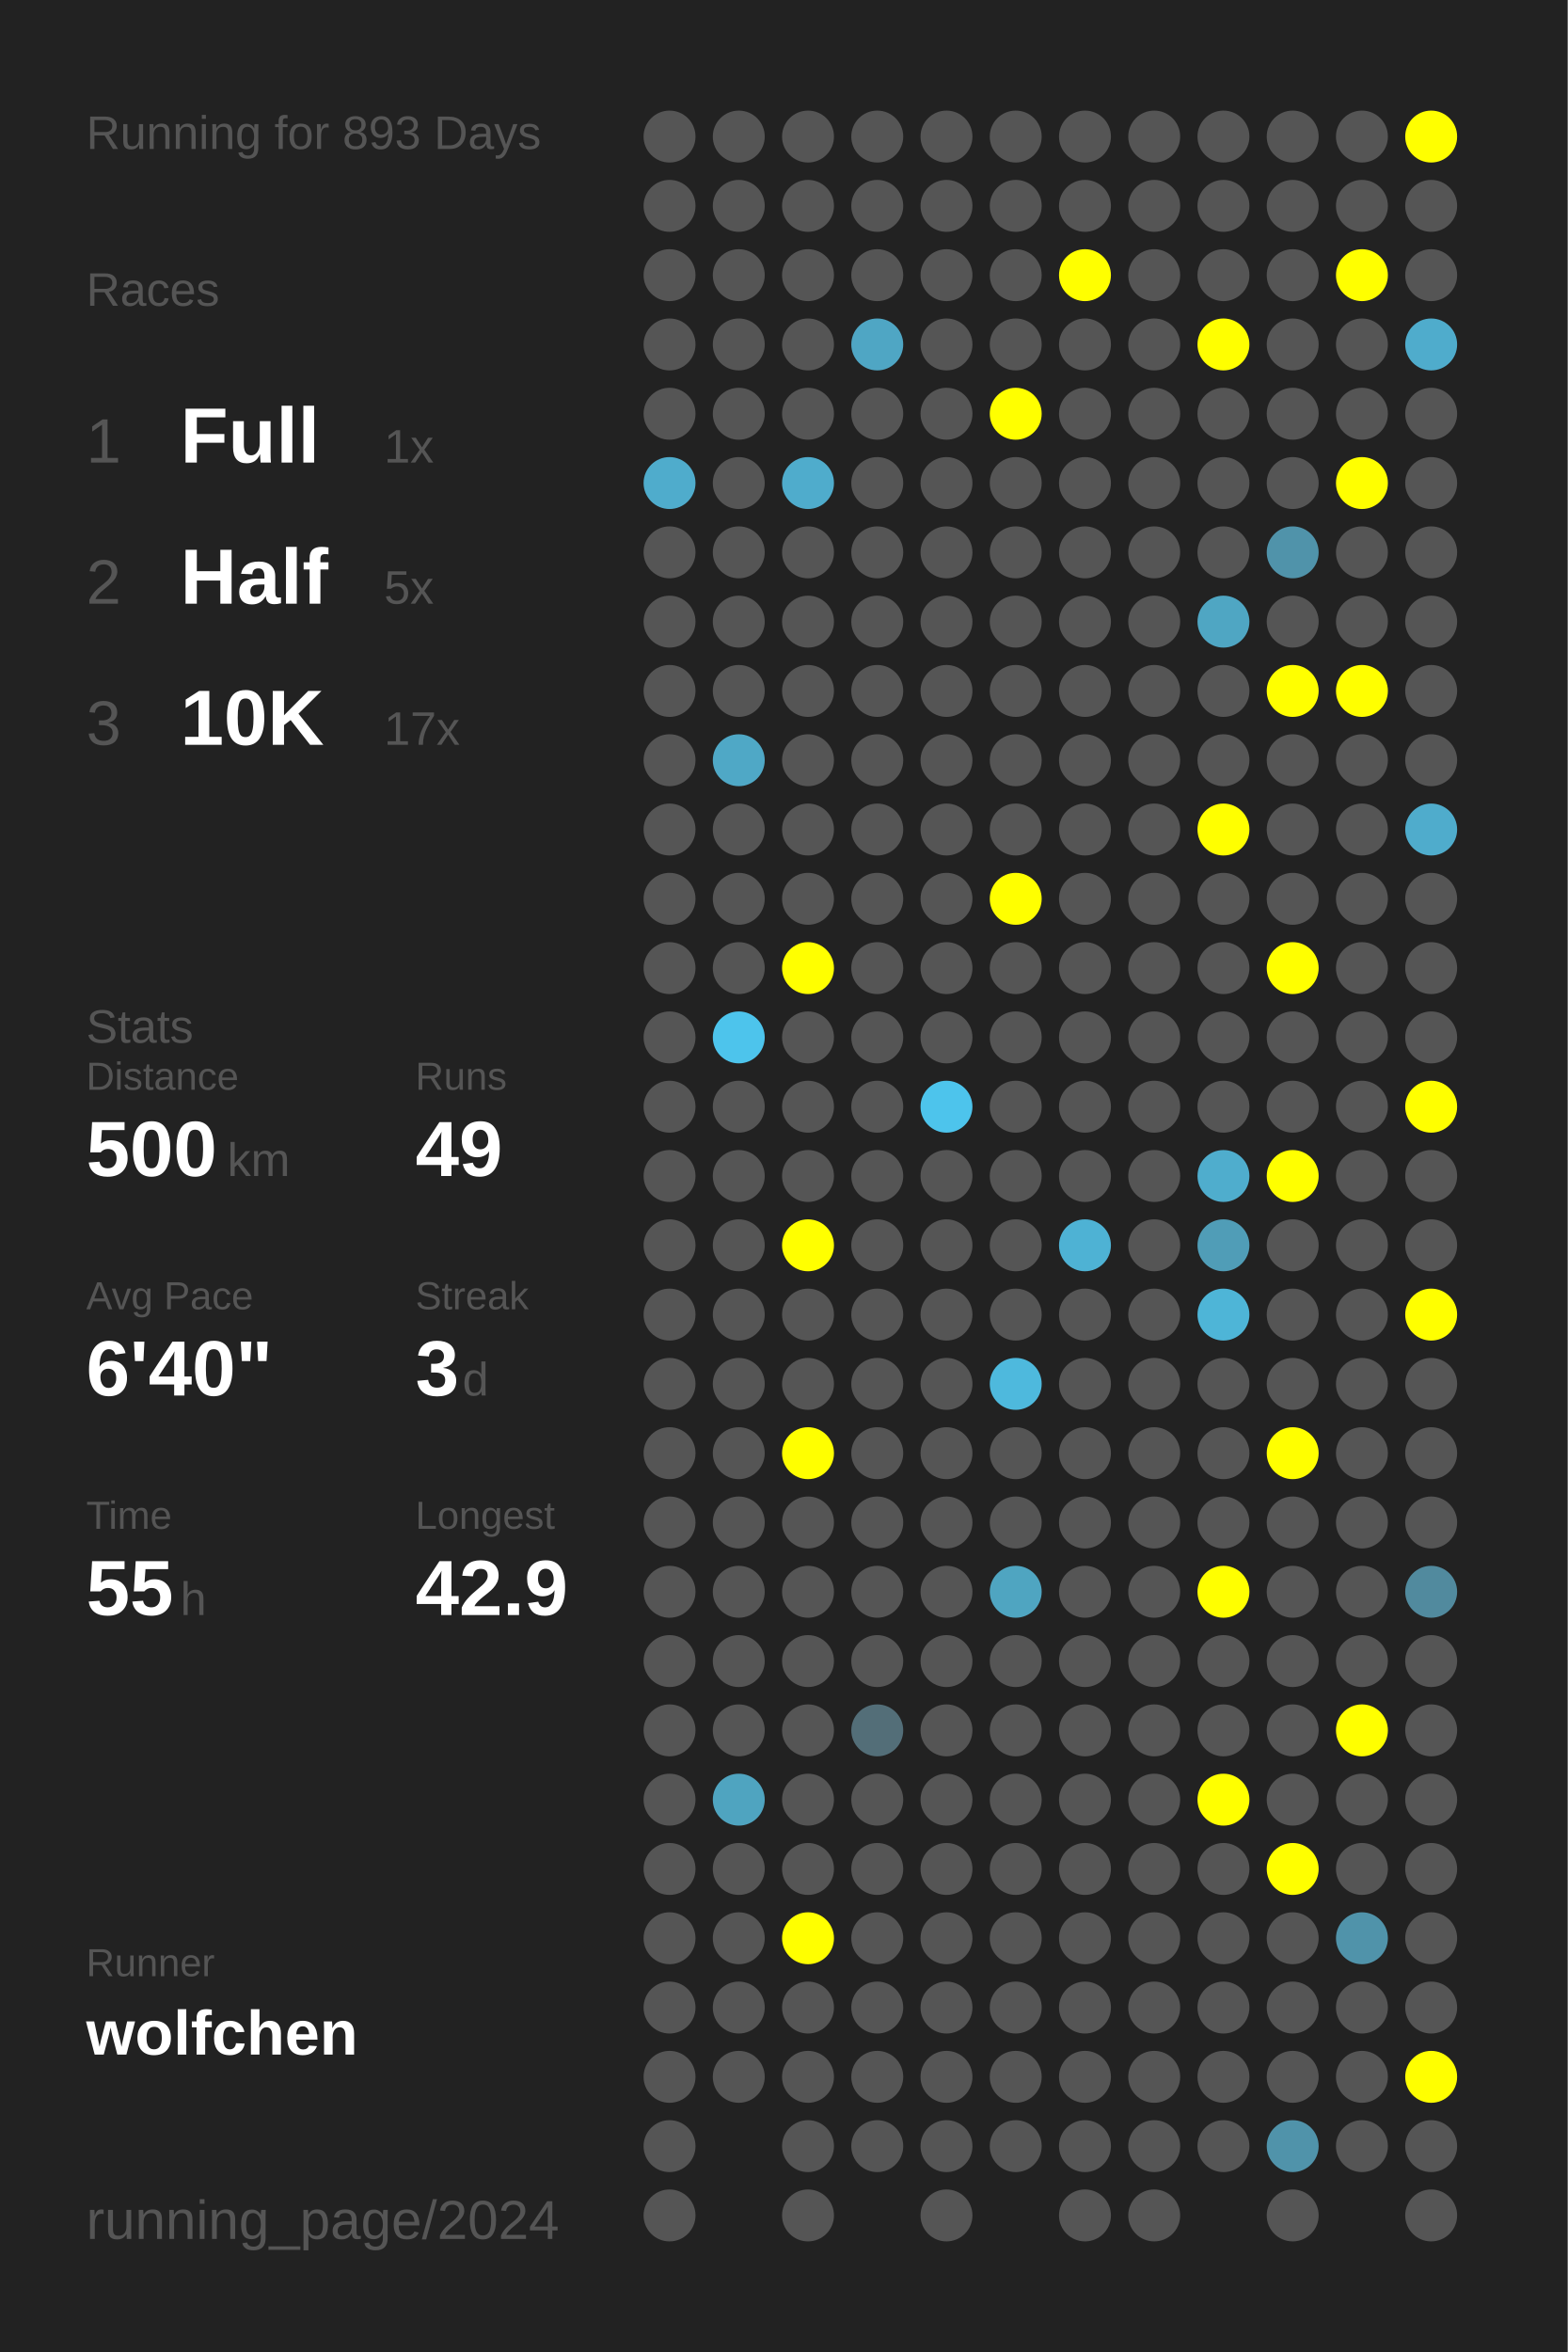
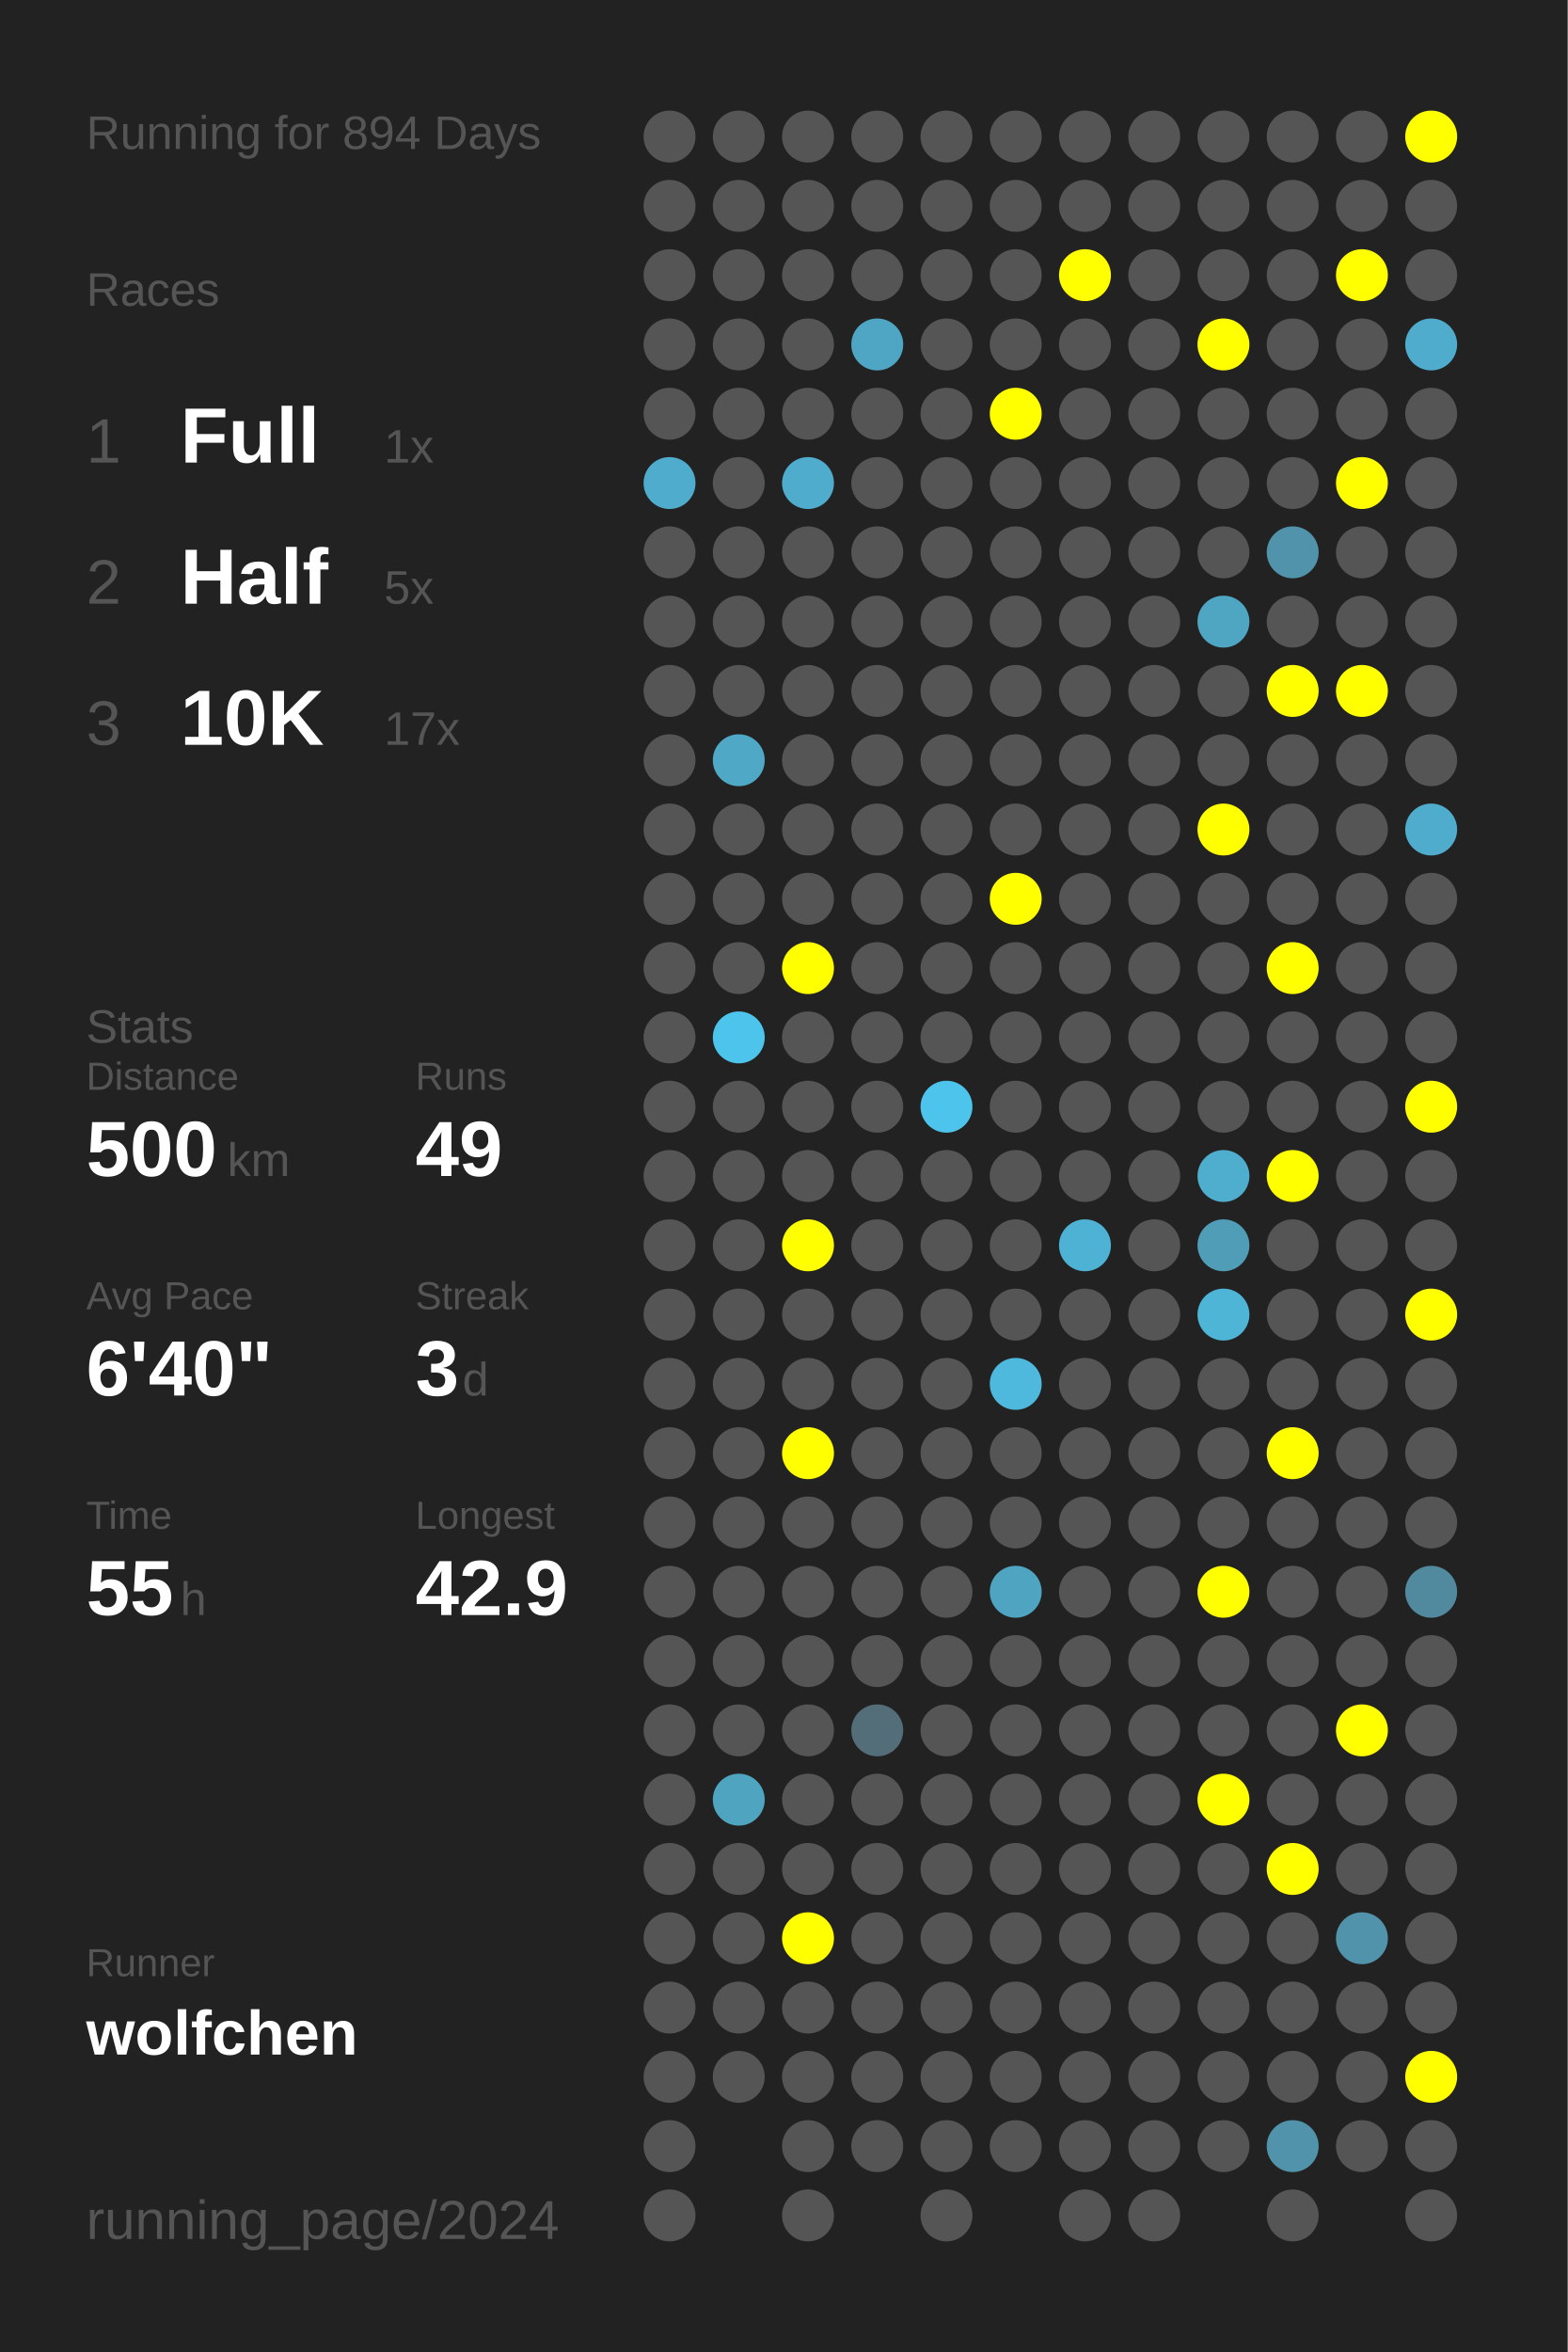
<svg xmlns="http://www.w3.org/2000/svg" baseProfile="full" height="300mm" version="1.1" viewBox="0,0,200,300" width="200mm">
  <defs />
  <rect fill="#222222" height="300" width="200" x="0" y="0" />
-   <text fill="#555555" style="font-size:6px; font-family:Arial;" x="11" y="19">Running for 893 Days</text>
+   <text fill="#555555" style="font-size:6px; font-family:Arial;" x="11" y="19">Running for 894 Days</text>
  <text fill="#555555" style="font-size:6px; font-family:Arial;" x="11" y="39">Races</text>
  <text fill="#555555" style="font-size:8px; font-family:Arial;" x="11" y="59">1</text>
  <text fill="#FFFFFF" style="font-size:10px; font-family:Arial; font-weight:bold;" x="23" y="59">Full</text>
  <text fill="#555555" style="font-size:6px; font-family:Arial;" x="49" y="59">1x</text>
  <text fill="#555555" style="font-size:8px; font-family:Arial;" x="11" y="77">2</text>
  <text fill="#FFFFFF" style="font-size:10px; font-family:Arial; font-weight:bold;" x="23" y="77">Half</text>
  <text fill="#555555" style="font-size:6px; font-family:Arial;" x="49" y="77">5x</text>
  <text fill="#555555" style="font-size:8px; font-family:Arial;" x="11" y="95">3</text>
  <text fill="#FFFFFF" style="font-size:10px; font-family:Arial; font-weight:bold;" x="23" y="95">10K</text>
  <text fill="#555555" style="font-size:6px; font-family:Arial;" x="49" y="95">17x</text>
  <text fill="#555555" style="font-size:6px; font-family:Arial;" x="11" y="133">Stats</text>
  <text fill="#555555" style="font-size:5px; font-family:Arial;" x="11" y="139">Distance</text>
  <text fill="#FFFFFF" style="font-size:10px; font-family:Arial; font-weight:bold;" x="11" y="150">500</text>
  <text fill="#555555" style="font-size:6px; font-family:Arial;" x="29" y="150">km</text>
  <text fill="#555555" style="font-size:5px; font-family:Arial;" x="53" y="139">Runs</text>
  <text fill="#FFFFFF" style="font-size:10px; font-family:Arial; font-weight:bold;" x="53" y="150">49</text>
  <text fill="#555555" style="font-size:5px; font-family:Arial;" x="11" y="167">Avg Pace</text>
  <text fill="#FFFFFF" style="font-size:10px; font-family:Arial; font-weight:bold;" x="11" y="178">6'40"</text>
  <text fill="#555555" style="font-size:5px; font-family:Arial;" x="53" y="167">Streak</text>
  <text fill="#FFFFFF" style="font-size:10px; font-family:Arial; font-weight:bold;" x="53" y="178">3</text>
  <text fill="#555555" style="font-size:6px; font-family:Arial;" x="59" y="178">d</text>
  <text fill="#555555" style="font-size:5px; font-family:Arial;" x="11" y="195">Time</text>
  <text fill="#FFFFFF" style="font-size:10px; font-family:Arial; font-weight:bold;" x="11" y="206">55</text>
  <text fill="#555555" style="font-size:6px; font-family:Arial;" x="23" y="206">h</text>
  <text fill="#555555" style="font-size:5px; font-family:Arial;" x="53" y="195">Longest</text>
  <text fill="#FFFFFF" style="font-size:10px; font-family:Arial; font-weight:bold;" x="53" y="206">42.9</text>
  <text fill="#555555" style="font-size:5px; font-family:Arial;" x="11" y="252.065">Runner</text>
  <text fill="#FFFFFF" style="font-size:8px; font-family:Arial; font-weight:bold;" x="11" y="262.065">wolfchen</text>
  <text fill="#555555" style="font-size:7px; font-family:Arial;" x="11" y="285.581">running_page/2024</text>
  <circle cx="85.417" cy="17.419" fill="#555555" r="3.312" />
  <circle cx="85.417" cy="26.258" fill="#555555" r="3.312" />
  <circle cx="85.417" cy="35.097" fill="#555555" r="3.312" />
  <circle cx="85.417" cy="43.935" fill="#555555" r="3.312" />
  <circle cx="85.417" cy="52.774" fill="#555555" r="3.312" />
  <circle cx="85.417" cy="61.613" fill="#4faccc" r="3.312" />
  <circle cx="85.417" cy="70.452" fill="#555555" r="3.312" />
  <circle cx="85.417" cy="79.29" fill="#555555" r="3.312" />
  <circle cx="85.417" cy="88.129" fill="#555555" r="3.312" />
  <circle cx="85.417" cy="96.968" fill="#555555" r="3.312" />
  <circle cx="85.417" cy="105.806" fill="#555555" r="3.312" />
  <circle cx="85.417" cy="114.645" fill="#555555" r="3.312" />
  <circle cx="85.417" cy="123.484" fill="#555555" r="3.312" />
  <circle cx="85.417" cy="132.323" fill="#555555" r="3.312" />
  <circle cx="85.417" cy="141.161" fill="#555555" r="3.312" />
  <circle cx="85.417" cy="150" fill="#555555" r="3.312" />
  <circle cx="85.417" cy="158.839" fill="#555555" r="3.312" />
  <circle cx="85.417" cy="167.677" fill="#555555" r="3.312" />
  <circle cx="85.417" cy="176.516" fill="#555555" r="3.312" />
  <circle cx="85.417" cy="185.355" fill="#555555" r="3.312" />
  <circle cx="85.417" cy="194.194" fill="#555555" r="3.312" />
  <circle cx="85.417" cy="203.032" fill="#555555" r="3.312" />
  <circle cx="85.417" cy="211.871" fill="#555555" r="3.312" />
  <circle cx="85.417" cy="220.71" fill="#555555" r="3.312" />
  <circle cx="85.417" cy="229.548" fill="#555555" r="3.312" />
  <circle cx="85.417" cy="238.387" fill="#555555" r="3.312" />
  <circle cx="85.417" cy="247.226" fill="#555555" r="3.312" />
  <circle cx="85.417" cy="256.065" fill="#555555" r="3.312" />
  <circle cx="85.417" cy="264.903" fill="#555555" r="3.312" />
  <circle cx="85.417" cy="273.742" fill="#555555" r="3.312" />
  <circle cx="85.417" cy="282.581" fill="#555555" r="3.312" />
  <circle cx="94.25" cy="17.419" fill="#555555" r="3.312" />
  <circle cx="94.25" cy="26.258" fill="#555555" r="3.312" />
  <circle cx="94.25" cy="35.097" fill="#555555" r="3.312" />
  <circle cx="94.25" cy="43.935" fill="#555555" r="3.312" />
  <circle cx="94.25" cy="52.774" fill="#555555" r="3.312" />
  <circle cx="94.25" cy="61.613" fill="#555555" r="3.312" />
  <circle cx="94.25" cy="70.452" fill="#555555" r="3.312" />
  <circle cx="94.25" cy="79.29" fill="#555555" r="3.312" />
  <circle cx="94.25" cy="88.129" fill="#555555" r="3.312" />
  <circle cx="94.25" cy="96.968" fill="#4fa8c6" r="3.312" />
  <circle cx="94.25" cy="105.806" fill="#555555" r="3.312" />
  <circle cx="94.25" cy="114.645" fill="#555555" r="3.312" />
  <circle cx="94.25" cy="123.484" fill="#555555" r="3.312" />
  <circle cx="94.25" cy="132.323" fill="#4dc4ec" r="3.312" />
  <circle cx="94.25" cy="141.161" fill="#555555" r="3.312" />
  <circle cx="94.25" cy="150" fill="#555555" r="3.312" />
  <circle cx="94.25" cy="158.839" fill="#555555" r="3.312" />
  <circle cx="94.25" cy="167.677" fill="#555555" r="3.312" />
  <circle cx="94.25" cy="176.516" fill="#555555" r="3.312" />
  <circle cx="94.25" cy="185.355" fill="#555555" r="3.312" />
  <circle cx="94.25" cy="194.194" fill="#555555" r="3.312" />
  <circle cx="94.25" cy="203.032" fill="#555555" r="3.312" />
  <circle cx="94.25" cy="211.871" fill="#555555" r="3.312" />
  <circle cx="94.25" cy="220.71" fill="#555555" r="3.312" />
  <circle cx="94.25" cy="229.548" fill="#4fa4c0" r="3.312" />
  <circle cx="94.25" cy="238.387" fill="#555555" r="3.312" />
  <circle cx="94.25" cy="247.226" fill="#555555" r="3.312" />
  <circle cx="94.25" cy="256.065" fill="#555555" r="3.312" />
  <circle cx="94.25" cy="264.903" fill="#555555" r="3.312" />
  <circle cx="103.083" cy="17.419" fill="#555555" r="3.312" />
  <circle cx="103.083" cy="26.258" fill="#555555" r="3.312" />
  <circle cx="103.083" cy="35.097" fill="#555555" r="3.312" />
  <circle cx="103.083" cy="43.935" fill="#555555" r="3.312" />
  <circle cx="103.083" cy="52.774" fill="#555555" r="3.312" />
  <circle cx="103.083" cy="61.613" fill="#4faccc" r="3.312" />
  <circle cx="103.083" cy="70.452" fill="#555555" r="3.312" />
  <circle cx="103.083" cy="79.29" fill="#555555" r="3.312" />
  <circle cx="103.083" cy="88.129" fill="#555555" r="3.312" />
  <circle cx="103.083" cy="96.968" fill="#555555" r="3.312" />
  <circle cx="103.083" cy="105.806" fill="#555555" r="3.312" />
  <circle cx="103.083" cy="114.645" fill="#555555" r="3.312" />
  <circle cx="103.083" cy="123.484" fill="#FFFF00" r="3.312" />
  <circle cx="103.083" cy="132.323" fill="#555555" r="3.312" />
  <circle cx="103.083" cy="141.161" fill="#555555" r="3.312" />
  <circle cx="103.083" cy="150" fill="#555555" r="3.312" />
  <circle cx="103.083" cy="158.839" fill="#FFFF00" r="3.312" />
  <circle cx="103.083" cy="167.677" fill="#555555" r="3.312" />
  <circle cx="103.083" cy="176.516" fill="#555555" r="3.312" />
  <circle cx="103.083" cy="185.355" fill="#FFFF00" r="3.312" />
  <circle cx="103.083" cy="194.194" fill="#555555" r="3.312" />
  <circle cx="103.083" cy="203.032" fill="#555555" r="3.312" />
  <circle cx="103.083" cy="211.871" fill="#555555" r="3.312" />
  <circle cx="103.083" cy="220.71" fill="#555555" r="3.312" />
  <circle cx="103.083" cy="229.548" fill="#555555" r="3.312" />
  <circle cx="103.083" cy="238.387" fill="#555555" r="3.312" />
  <circle cx="103.083" cy="247.226" fill="#FFFF00" r="3.312" />
  <circle cx="103.083" cy="256.065" fill="#555555" r="3.312" />
  <circle cx="103.083" cy="264.903" fill="#555555" r="3.312" />
  <circle cx="103.083" cy="273.742" fill="#555555" r="3.312" />
  <circle cx="103.083" cy="282.581" fill="#555555" r="3.312" />
  <circle cx="111.917" cy="17.419" fill="#555555" r="3.312" />
  <circle cx="111.917" cy="26.258" fill="#555555" r="3.312" />
  <circle cx="111.917" cy="35.097" fill="#555555" r="3.312" />
  <circle cx="111.917" cy="43.935" fill="#4fa6c4" r="3.312" />
  <circle cx="111.917" cy="52.774" fill="#555555" r="3.312" />
  <circle cx="111.917" cy="61.613" fill="#555555" r="3.312" />
  <circle cx="111.917" cy="70.452" fill="#555555" r="3.312" />
  <circle cx="111.917" cy="79.29" fill="#555555" r="3.312" />
  <circle cx="111.917" cy="88.129" fill="#555555" r="3.312" />
  <circle cx="111.917" cy="96.968" fill="#555555" r="3.312" />
  <circle cx="111.917" cy="105.806" fill="#555555" r="3.312" />
  <circle cx="111.917" cy="114.645" fill="#555555" r="3.312" />
  <circle cx="111.917" cy="123.484" fill="#555555" r="3.312" />
  <circle cx="111.917" cy="132.323" fill="#555555" r="3.312" />
  <circle cx="111.917" cy="141.161" fill="#555555" r="3.312" />
  <circle cx="111.917" cy="150" fill="#555555" r="3.312" />
  <circle cx="111.917" cy="158.839" fill="#555555" r="3.312" />
  <circle cx="111.917" cy="167.677" fill="#555555" r="3.312" />
  <circle cx="111.917" cy="176.516" fill="#555555" r="3.312" />
  <circle cx="111.917" cy="185.355" fill="#555555" r="3.312" />
  <circle cx="111.917" cy="194.194" fill="#555555" r="3.312" />
  <circle cx="111.917" cy="203.032" fill="#555555" r="3.312" />
  <circle cx="111.917" cy="211.871" fill="#555555" r="3.312" />
  <circle cx="111.917" cy="220.71" fill="#536e78" r="3.312" />
  <circle cx="111.917" cy="229.548" fill="#555555" r="3.312" />
  <circle cx="111.917" cy="238.387" fill="#555555" r="3.312" />
  <circle cx="111.917" cy="247.226" fill="#555555" r="3.312" />
  <circle cx="111.917" cy="256.065" fill="#555555" r="3.312" />
  <circle cx="111.917" cy="264.903" fill="#555555" r="3.312" />
  <circle cx="111.917" cy="273.742" fill="#555555" r="3.312" />
  <circle cx="120.75" cy="17.419" fill="#555555" r="3.312" />
  <circle cx="120.75" cy="26.258" fill="#555555" r="3.312" />
  <circle cx="120.75" cy="35.097" fill="#555555" r="3.312" />
  <circle cx="120.75" cy="43.935" fill="#555555" r="3.312" />
  <circle cx="120.75" cy="52.774" fill="#555555" r="3.312" />
  <circle cx="120.75" cy="61.613" fill="#555555" r="3.312" />
  <circle cx="120.75" cy="70.452" fill="#555555" r="3.312" />
  <circle cx="120.75" cy="79.29" fill="#555555" r="3.312" />
  <circle cx="120.75" cy="88.129" fill="#555555" r="3.312" />
  <circle cx="120.75" cy="96.968" fill="#555555" r="3.312" />
  <circle cx="120.75" cy="105.806" fill="#555555" r="3.312" />
  <circle cx="120.75" cy="114.645" fill="#555555" r="3.312" />
  <circle cx="120.75" cy="123.484" fill="#555555" r="3.312" />
  <circle cx="120.75" cy="132.323" fill="#555555" r="3.312" />
  <circle cx="120.75" cy="141.161" fill="#4dc4ec" r="3.312" />
  <circle cx="120.75" cy="150" fill="#555555" r="3.312" />
  <circle cx="120.75" cy="158.839" fill="#555555" r="3.312" />
  <circle cx="120.75" cy="167.677" fill="#555555" r="3.312" />
  <circle cx="120.75" cy="176.516" fill="#555555" r="3.312" />
  <circle cx="120.75" cy="185.355" fill="#555555" r="3.312" />
  <circle cx="120.75" cy="194.194" fill="#555555" r="3.312" />
  <circle cx="120.75" cy="203.032" fill="#555555" r="3.312" />
  <circle cx="120.75" cy="211.871" fill="#555555" r="3.312" />
  <circle cx="120.75" cy="220.71" fill="#555555" r="3.312" />
  <circle cx="120.75" cy="229.548" fill="#555555" r="3.312" />
  <circle cx="120.75" cy="238.387" fill="#555555" r="3.312" />
  <circle cx="120.75" cy="247.226" fill="#555555" r="3.312" />
  <circle cx="120.75" cy="256.065" fill="#555555" r="3.312" />
  <circle cx="120.75" cy="264.903" fill="#555555" r="3.312" />
  <circle cx="120.75" cy="273.742" fill="#555555" r="3.312" />
  <circle cx="120.75" cy="282.581" fill="#555555" r="3.312" />
  <circle cx="129.583" cy="17.419" fill="#555555" r="3.312" />
  <circle cx="129.583" cy="26.258" fill="#555555" r="3.312" />
  <circle cx="129.583" cy="35.097" fill="#555555" r="3.312" />
  <circle cx="129.583" cy="43.935" fill="#555555" r="3.312" />
  <circle cx="129.583" cy="52.774" fill="#FFFF00" r="3.312" />
  <circle cx="129.583" cy="61.613" fill="#555555" r="3.312" />
  <circle cx="129.583" cy="70.452" fill="#555555" r="3.312" />
  <circle cx="129.583" cy="79.29" fill="#555555" r="3.312" />
  <circle cx="129.583" cy="88.129" fill="#555555" r="3.312" />
  <circle cx="129.583" cy="96.968" fill="#555555" r="3.312" />
  <circle cx="129.583" cy="105.806" fill="#555555" r="3.312" />
  <circle cx="129.583" cy="114.645" fill="#FFFF00" r="3.312" />
  <circle cx="129.583" cy="123.484" fill="#555555" r="3.312" />
  <circle cx="129.583" cy="132.323" fill="#555555" r="3.312" />
  <circle cx="129.583" cy="141.161" fill="#555555" r="3.312" />
  <circle cx="129.583" cy="150" fill="#555555" r="3.312" />
  <circle cx="129.583" cy="158.839" fill="#555555" r="3.312" />
  <circle cx="129.583" cy="167.677" fill="#555555" r="3.312" />
  <circle cx="129.583" cy="176.516" fill="#4eb9dd" r="3.312" />
  <circle cx="129.583" cy="185.355" fill="#555555" r="3.312" />
  <circle cx="129.583" cy="194.194" fill="#555555" r="3.312" />
  <circle cx="129.583" cy="203.032" fill="#4fa5c1" r="3.312" />
  <circle cx="129.583" cy="211.871" fill="#555555" r="3.312" />
  <circle cx="129.583" cy="220.71" fill="#555555" r="3.312" />
  <circle cx="129.583" cy="229.548" fill="#555555" r="3.312" />
  <circle cx="129.583" cy="238.387" fill="#555555" r="3.312" />
  <circle cx="129.583" cy="247.226" fill="#555555" r="3.312" />
  <circle cx="129.583" cy="256.065" fill="#555555" r="3.312" />
  <circle cx="129.583" cy="264.903" fill="#555555" r="3.312" />
  <circle cx="129.583" cy="273.742" fill="#555555" r="3.312" />
  <circle cx="138.417" cy="17.419" fill="#555555" r="3.312" />
  <circle cx="138.417" cy="26.258" fill="#555555" r="3.312" />
  <circle cx="138.417" cy="35.097" fill="#FFFF00" r="3.312" />
  <circle cx="138.417" cy="43.935" fill="#555555" r="3.312" />
  <circle cx="138.417" cy="52.774" fill="#555555" r="3.312" />
  <circle cx="138.417" cy="61.613" fill="#555555" r="3.312" />
  <circle cx="138.417" cy="70.452" fill="#555555" r="3.312" />
  <circle cx="138.417" cy="79.29" fill="#555555" r="3.312" />
  <circle cx="138.417" cy="88.129" fill="#555555" r="3.312" />
  <circle cx="138.417" cy="96.968" fill="#555555" r="3.312" />
  <circle cx="138.417" cy="105.806" fill="#555555" r="3.312" />
  <circle cx="138.417" cy="114.645" fill="#555555" r="3.312" />
  <circle cx="138.417" cy="123.484" fill="#555555" r="3.312" />
  <circle cx="138.417" cy="132.323" fill="#555555" r="3.312" />
  <circle cx="138.417" cy="141.161" fill="#555555" r="3.312" />
  <circle cx="138.417" cy="150" fill="#555555" r="3.312" />
  <circle cx="138.417" cy="158.839" fill="#4eb2d4" r="3.312" />
  <circle cx="138.417" cy="167.677" fill="#555555" r="3.312" />
  <circle cx="138.417" cy="176.516" fill="#555555" r="3.312" />
  <circle cx="138.417" cy="185.355" fill="#555555" r="3.312" />
  <circle cx="138.417" cy="194.194" fill="#555555" r="3.312" />
  <circle cx="138.417" cy="203.032" fill="#555555" r="3.312" />
  <circle cx="138.417" cy="211.871" fill="#555555" r="3.312" />
  <circle cx="138.417" cy="220.71" fill="#555555" r="3.312" />
  <circle cx="138.417" cy="229.548" fill="#555555" r="3.312" />
  <circle cx="138.417" cy="238.387" fill="#555555" r="3.312" />
  <circle cx="138.417" cy="247.226" fill="#555555" r="3.312" />
  <circle cx="138.417" cy="256.065" fill="#555555" r="3.312" />
  <circle cx="138.417" cy="264.903" fill="#555555" r="3.312" />
  <circle cx="138.417" cy="273.742" fill="#555555" r="3.312" />
  <circle cx="138.417" cy="282.581" fill="#555555" r="3.312" />
  <circle cx="147.25" cy="17.419" fill="#555555" r="3.312" />
  <circle cx="147.25" cy="26.258" fill="#555555" r="3.312" />
  <circle cx="147.25" cy="35.097" fill="#555555" r="3.312" />
  <circle cx="147.25" cy="43.935" fill="#555555" r="3.312" />
  <circle cx="147.25" cy="52.774" fill="#555555" r="3.312" />
  <circle cx="147.25" cy="61.613" fill="#555555" r="3.312" />
  <circle cx="147.25" cy="70.452" fill="#555555" r="3.312" />
  <circle cx="147.25" cy="79.29" fill="#555555" r="3.312" />
  <circle cx="147.25" cy="88.129" fill="#555555" r="3.312" />
  <circle cx="147.25" cy="96.968" fill="#555555" r="3.312" />
  <circle cx="147.25" cy="105.806" fill="#555555" r="3.312" />
  <circle cx="147.25" cy="114.645" fill="#555555" r="3.312" />
  <circle cx="147.25" cy="123.484" fill="#555555" r="3.312" />
  <circle cx="147.25" cy="132.323" fill="#555555" r="3.312" />
  <circle cx="147.25" cy="141.161" fill="#555555" r="3.312" />
  <circle cx="147.25" cy="150" fill="#555555" r="3.312" />
  <circle cx="147.25" cy="158.839" fill="#555555" r="3.312" />
  <circle cx="147.25" cy="167.677" fill="#555555" r="3.312" />
  <circle cx="147.25" cy="176.516" fill="#555555" r="3.312" />
  <circle cx="147.25" cy="185.355" fill="#555555" r="3.312" />
  <circle cx="147.25" cy="194.194" fill="#555555" r="3.312" />
  <circle cx="147.25" cy="203.032" fill="#555555" r="3.312" />
  <circle cx="147.25" cy="211.871" fill="#555555" r="3.312" />
  <circle cx="147.25" cy="220.71" fill="#555555" r="3.312" />
  <circle cx="147.25" cy="229.548" fill="#555555" r="3.312" />
  <circle cx="147.25" cy="238.387" fill="#555555" r="3.312" />
  <circle cx="147.25" cy="247.226" fill="#555555" r="3.312" />
  <circle cx="147.25" cy="256.065" fill="#555555" r="3.312" />
  <circle cx="147.25" cy="264.903" fill="#555555" r="3.312" />
  <circle cx="147.25" cy="273.742" fill="#555555" r="3.312" />
  <circle cx="147.25" cy="282.581" fill="#555555" r="3.312" />
  <circle cx="156.083" cy="17.419" fill="#555555" r="3.312" />
  <circle cx="156.083" cy="26.258" fill="#555555" r="3.312" />
  <circle cx="156.083" cy="35.097" fill="#555555" r="3.312" />
  <circle cx="156.083" cy="43.935" fill="#FFFF00" r="3.312" />
  <circle cx="156.083" cy="52.774" fill="#555555" r="3.312" />
  <circle cx="156.083" cy="61.613" fill="#555555" r="3.312" />
  <circle cx="156.083" cy="70.452" fill="#555555" r="3.312" />
  <circle cx="156.083" cy="79.29" fill="#4fa6c3" r="3.312" />
  <circle cx="156.083" cy="88.129" fill="#555555" r="3.312" />
  <circle cx="156.083" cy="96.968" fill="#555555" r="3.312" />
  <circle cx="156.083" cy="105.806" fill="#FFFF00" r="3.312" />
  <circle cx="156.083" cy="114.645" fill="#555555" r="3.312" />
  <circle cx="156.083" cy="123.484" fill="#555555" r="3.312" />
  <circle cx="156.083" cy="132.323" fill="#555555" r="3.312" />
  <circle cx="156.083" cy="141.161" fill="#555555" r="3.312" />
  <circle cx="156.083" cy="150" fill="#4fadcd" r="3.312" />
  <circle cx="156.083" cy="158.839" fill="#509db7" r="3.312" />
  <circle cx="156.083" cy="167.677" fill="#4eb5d7" r="3.312" />
  <circle cx="156.083" cy="176.516" fill="#555555" r="3.312" />
  <circle cx="156.083" cy="185.355" fill="#555555" r="3.312" />
  <circle cx="156.083" cy="194.194" fill="#555555" r="3.312" />
  <circle cx="156.083" cy="203.032" fill="#FFFF00" r="3.312" />
  <circle cx="156.083" cy="211.871" fill="#555555" r="3.312" />
  <circle cx="156.083" cy="220.71" fill="#555555" r="3.312" />
  <circle cx="156.083" cy="229.548" fill="#FFFF00" r="3.312" />
  <circle cx="156.083" cy="238.387" fill="#555555" r="3.312" />
  <circle cx="156.083" cy="247.226" fill="#555555" r="3.312" />
  <circle cx="156.083" cy="256.065" fill="#555555" r="3.312" />
  <circle cx="156.083" cy="264.903" fill="#555555" r="3.312" />
  <circle cx="156.083" cy="273.742" fill="#555555" r="3.312" />
  <circle cx="164.917" cy="17.419" fill="#555555" r="3.312" />
  <circle cx="164.917" cy="26.258" fill="#555555" r="3.312" />
  <circle cx="164.917" cy="35.097" fill="#555555" r="3.312" />
  <circle cx="164.917" cy="43.935" fill="#555555" r="3.312" />
  <circle cx="164.917" cy="52.774" fill="#555555" r="3.312" />
  <circle cx="164.917" cy="61.613" fill="#555555" r="3.312" />
  <circle cx="164.917" cy="70.452" fill="#5093aa" r="3.312" />
  <circle cx="164.917" cy="79.29" fill="#555555" r="3.312" />
  <circle cx="164.917" cy="88.129" fill="#FFFF00" r="3.312" />
  <circle cx="164.917" cy="96.968" fill="#555555" r="3.312" />
  <circle cx="164.917" cy="105.806" fill="#555555" r="3.312" />
  <circle cx="164.917" cy="114.645" fill="#555555" r="3.312" />
  <circle cx="164.917" cy="123.484" fill="#FFFF00" r="3.312" />
  <circle cx="164.917" cy="132.323" fill="#555555" r="3.312" />
  <circle cx="164.917" cy="141.161" fill="#555555" r="3.312" />
  <circle cx="164.917" cy="150" fill="#FFFF00" r="3.312" />
  <circle cx="164.917" cy="158.839" fill="#555555" r="3.312" />
  <circle cx="164.917" cy="167.677" fill="#555555" r="3.312" />
  <circle cx="164.917" cy="176.516" fill="#555555" r="3.312" />
  <circle cx="164.917" cy="185.355" fill="#FFFF00" r="3.312" />
  <circle cx="164.917" cy="194.194" fill="#555555" r="3.312" />
  <circle cx="164.917" cy="203.032" fill="#555555" r="3.312" />
  <circle cx="164.917" cy="211.871" fill="#555555" r="3.312" />
  <circle cx="164.917" cy="220.71" fill="#555555" r="3.312" />
  <circle cx="164.917" cy="229.548" fill="#555555" r="3.312" />
  <circle cx="164.917" cy="238.387" fill="#FFFF00" r="3.312" />
  <circle cx="164.917" cy="247.226" fill="#555555" r="3.312" />
  <circle cx="164.917" cy="256.065" fill="#555555" r="3.312" />
  <circle cx="164.917" cy="264.903" fill="#555555" r="3.312" />
  <circle cx="164.917" cy="273.742" fill="#5093aa" r="3.312" />
  <circle cx="164.917" cy="282.581" fill="#555555" r="3.312" />
  <circle cx="173.75" cy="17.419" fill="#555555" r="3.312" />
  <circle cx="173.75" cy="26.258" fill="#555555" r="3.312" />
  <circle cx="173.75" cy="35.097" fill="#FFFF00" r="3.312" />
  <circle cx="173.75" cy="43.935" fill="#555555" r="3.312" />
  <circle cx="173.75" cy="52.774" fill="#555555" r="3.312" />
  <circle cx="173.75" cy="61.613" fill="#FFFF00" r="3.312" />
  <circle cx="173.75" cy="70.452" fill="#555555" r="3.312" />
  <circle cx="173.75" cy="79.29" fill="#555555" r="3.312" />
  <circle cx="173.75" cy="88.129" fill="#FFFF00" r="3.312" />
  <circle cx="173.75" cy="96.968" fill="#555555" r="3.312" />
  <circle cx="173.75" cy="105.806" fill="#555555" r="3.312" />
  <circle cx="173.75" cy="114.645" fill="#555555" r="3.312" />
  <circle cx="173.75" cy="123.484" fill="#555555" r="3.312" />
  <circle cx="173.75" cy="132.323" fill="#555555" r="3.312" />
  <circle cx="173.75" cy="141.161" fill="#555555" r="3.312" />
  <circle cx="173.75" cy="150" fill="#555555" r="3.312" />
  <circle cx="173.75" cy="158.839" fill="#555555" r="3.312" />
  <circle cx="173.75" cy="167.677" fill="#555555" r="3.312" />
  <circle cx="173.75" cy="176.516" fill="#555555" r="3.312" />
  <circle cx="173.75" cy="185.355" fill="#555555" r="3.312" />
  <circle cx="173.75" cy="194.194" fill="#555555" r="3.312" />
  <circle cx="173.75" cy="203.032" fill="#555555" r="3.312" />
  <circle cx="173.75" cy="211.871" fill="#555555" r="3.312" />
  <circle cx="173.75" cy="220.71" fill="#FFFF00" r="3.312" />
  <circle cx="173.75" cy="229.548" fill="#555555" r="3.312" />
  <circle cx="173.75" cy="238.387" fill="#555555" r="3.312" />
  <circle cx="173.75" cy="247.226" fill="#5093aa" r="3.312" />
  <circle cx="173.75" cy="256.065" fill="#555555" r="3.312" />
  <circle cx="173.75" cy="264.903" fill="#555555" r="3.312" />
  <circle cx="173.75" cy="273.742" fill="#555555" r="3.312" />
  <circle cx="182.583" cy="17.419" fill="#FFFF00" r="3.312" />
  <circle cx="182.583" cy="26.258" fill="#555555" r="3.312" />
  <circle cx="182.583" cy="35.097" fill="#555555" r="3.312" />
  <circle cx="182.583" cy="43.935" fill="#4faccc" r="3.312" />
  <circle cx="182.583" cy="52.774" fill="#555555" r="3.312" />
  <circle cx="182.583" cy="61.613" fill="#555555" r="3.312" />
  <circle cx="182.583" cy="70.452" fill="#555555" r="3.312" />
  <circle cx="182.583" cy="79.29" fill="#555555" r="3.312" />
  <circle cx="182.583" cy="88.129" fill="#555555" r="3.312" />
  <circle cx="182.583" cy="96.968" fill="#555555" r="3.312" />
  <circle cx="182.583" cy="105.806" fill="#4faccc" r="3.312" />
  <circle cx="182.583" cy="114.645" fill="#555555" r="3.312" />
  <circle cx="182.583" cy="123.484" fill="#555555" r="3.312" />
  <circle cx="182.583" cy="132.323" fill="#555555" r="3.312" />
  <circle cx="182.583" cy="141.161" fill="#FFFF00" r="3.312" />
  <circle cx="182.583" cy="150" fill="#555555" r="3.312" />
  <circle cx="182.583" cy="158.839" fill="#555555" r="3.312" />
  <circle cx="182.583" cy="167.677" fill="#FFFF00" r="3.312" />
  <circle cx="182.583" cy="176.516" fill="#555555" r="3.312" />
  <circle cx="182.583" cy="185.355" fill="#555555" r="3.312" />
  <circle cx="182.583" cy="194.194" fill="#555555" r="3.312" />
  <circle cx="182.583" cy="203.032" fill="#518a9e" r="3.312" />
  <circle cx="182.583" cy="211.871" fill="#555555" r="3.312" />
  <circle cx="182.583" cy="220.71" fill="#555555" r="3.312" />
  <circle cx="182.583" cy="229.548" fill="#555555" r="3.312" />
  <circle cx="182.583" cy="238.387" fill="#555555" r="3.312" />
  <circle cx="182.583" cy="247.226" fill="#555555" r="3.312" />
  <circle cx="182.583" cy="256.065" fill="#555555" r="3.312" />
  <circle cx="182.583" cy="264.903" fill="#FFFF00" r="3.312" />
  <circle cx="182.583" cy="273.742" fill="#555555" r="3.312" />
  <circle cx="182.583" cy="282.581" fill="#555555" r="3.312" />
</svg>
